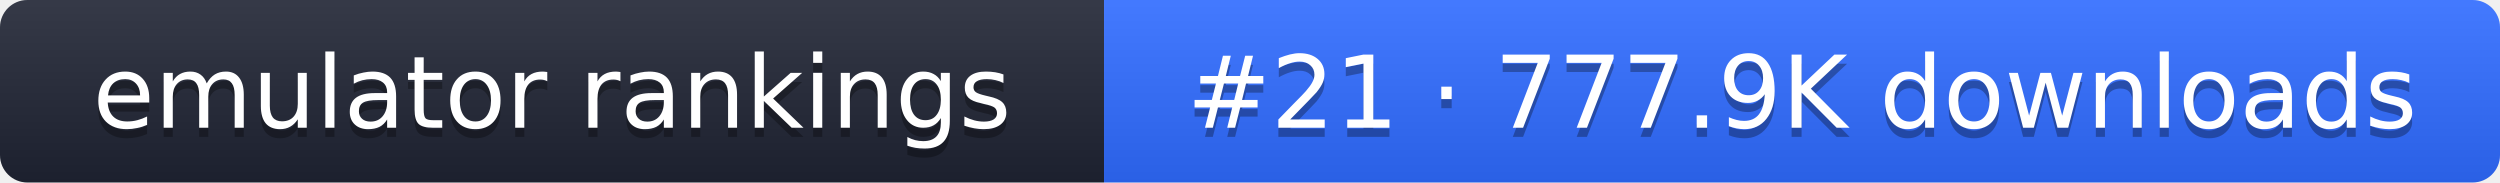
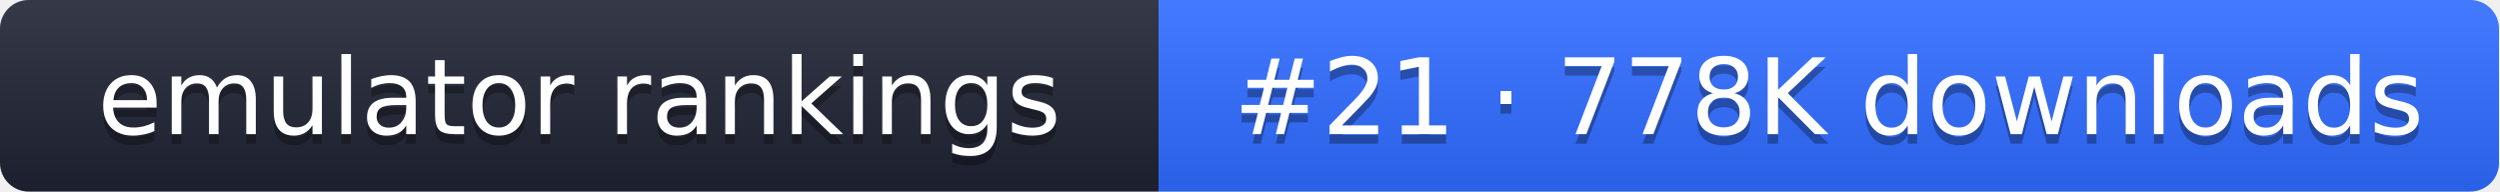
- <svg xmlns="http://www.w3.org/2000/svg" width="274" height="20" role="img" aria-label="emulator rankings: #21 · 777.9K downloads">
+ <svg xmlns="http://www.w3.org/2000/svg" width="261" height="20" role="img" aria-label="emulator rankings: #21 · 778K downloads">
  <linearGradient id="g" x2="0" y2="100%">
    <stop offset="0" stop-color="#fff" stop-opacity=".1" />
    <stop offset="1" stop-opacity=".1" />
  </linearGradient>
  <clipPath id="r">
-     <rect width="274" height="20" rx="3" fill="#fff" />
+     <rect width="261" height="20" rx="3" fill="#fff" />
  </clipPath>
  <g clip-path="url(#r)">
    <rect width="121" height="20" fill="#1f2433" />
-     <rect x="121" width="153" height="20" fill="#2f6bff" />
-     <rect width="274" height="20" fill="url(#g)" />
+     <rect x="121" width="140" height="20" fill="#2f6bff" />
+     <rect width="261" height="20" fill="url(#g)" />
  </g>
  <g fill="#fff" text-anchor="middle" font-family="Verdana,DejaVu Sans,sans-serif" font-size="11">
    <text x="60.5" y="15" fill="#010101" fill-opacity=".3">emulator rankings</text>
    <text x="60.5" y="14">emulator rankings</text>
-     <text x="197.5" y="15" fill="#010101" fill-opacity=".3">#21 · 777.9K downloads</text>
-     <text x="197.5" y="14">#21 · 777.9K downloads</text>
+     <text x="191" y="15" fill="#010101" fill-opacity=".3">#21 · 778K downloads</text>
+     <text x="191" y="14">#21 · 778K downloads</text>
  </g>
</svg>
